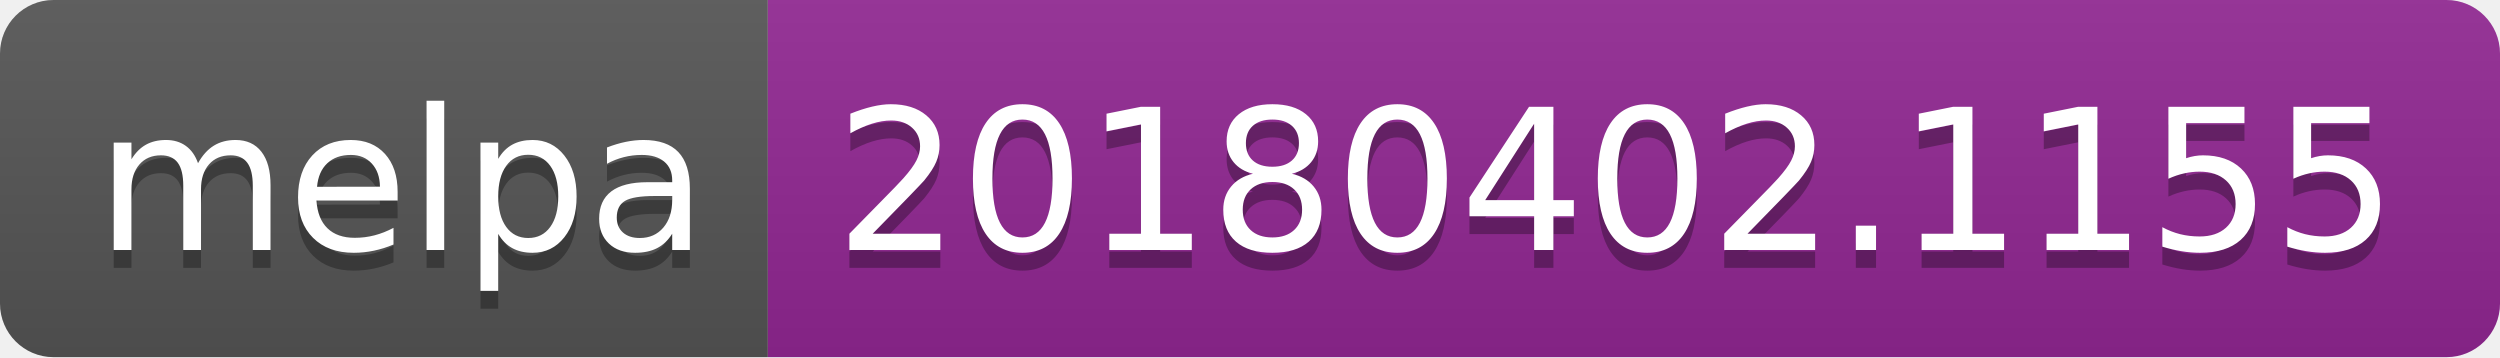
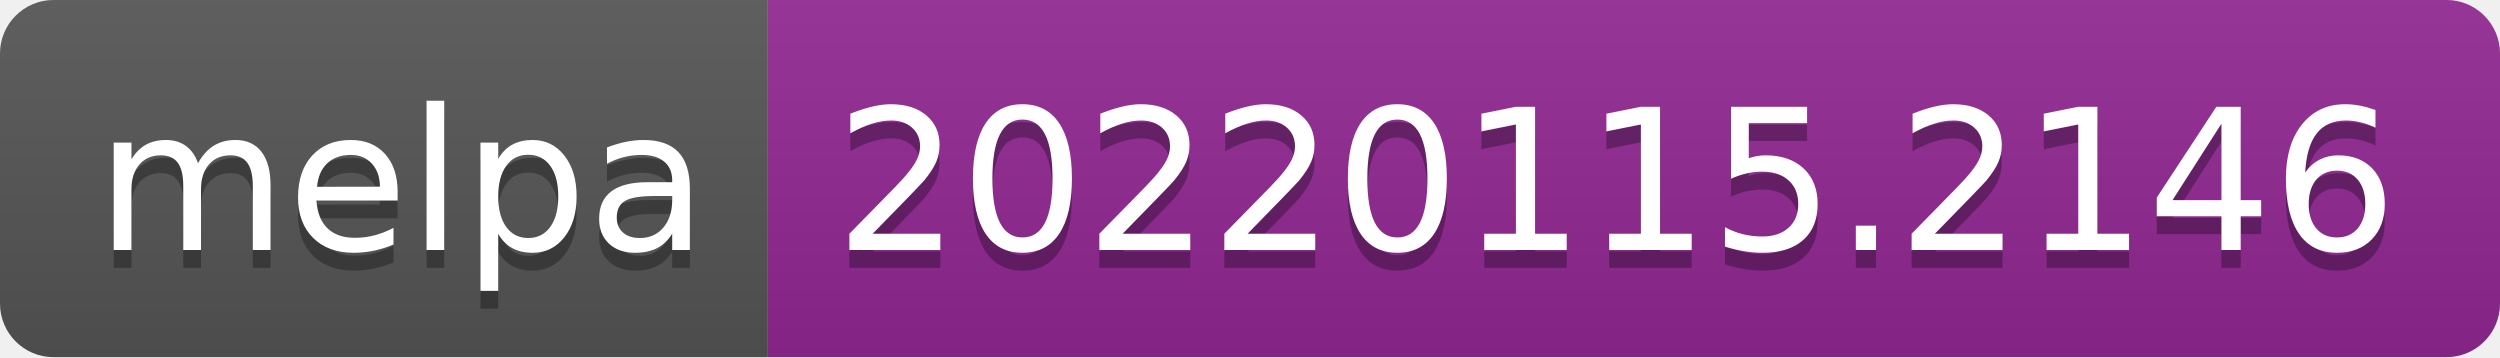
- <svg xmlns="http://www.w3.org/2000/svg" width="140" height="20" role="img" aria-label="melpa: 20180402.1155">
+ <svg xmlns="http://www.w3.org/2000/svg" width="140" height="20" role="img" aria-label="melpa: 20220115.2146">
  <linearGradient id="s" x2="0" y2="100%">
    <stop offset="0" stop-color="#bbb" stop-opacity=".1" />
    <stop offset="1" stop-opacity=".1" />
  </linearGradient>
  <clipPath id="r">
    <rect width="140" height="20" rx="3" fill="#fff" />
  </clipPath>
  <g clip-path="url(#r)">
    <rect width="43" height="20" fill="#555" />
    <rect x="43" width="97" height="20" fill="#922793" />
    <rect width="140" height="20" fill="url(#s)" />
  </g>
  <g fill="#fff" text-anchor="middle" font-family="Verdana,Geneva,DejaVu Sans,sans-serif" text-rendering="geometricPrecision" font-size="110">
    <text aria-hidden="true" x="225" y="150" fill="#010101" fill-opacity=".3" transform="scale(.1)" textLength="330">melpa</text>
    <text x="225" y="140" transform="scale(.1)" fill="#fff" textLength="330">melpa</text>
-     <text aria-hidden="true" x="905" y="150" fill="#010101" fill-opacity=".3" transform="scale(.1)" textLength="870">20180402.1155</text>
-     <text x="905" y="140" transform="scale(.1)" fill="#fff" textLength="870">20180402.1155</text>
+     <text aria-hidden="true" x="905" y="150" fill="#010101" fill-opacity=".3" transform="scale(.1)" textLength="870">20220115.2146</text>
+     <text x="905" y="140" transform="scale(.1)" fill="#fff" textLength="870">20220115.2146</text>
  </g>
</svg>
